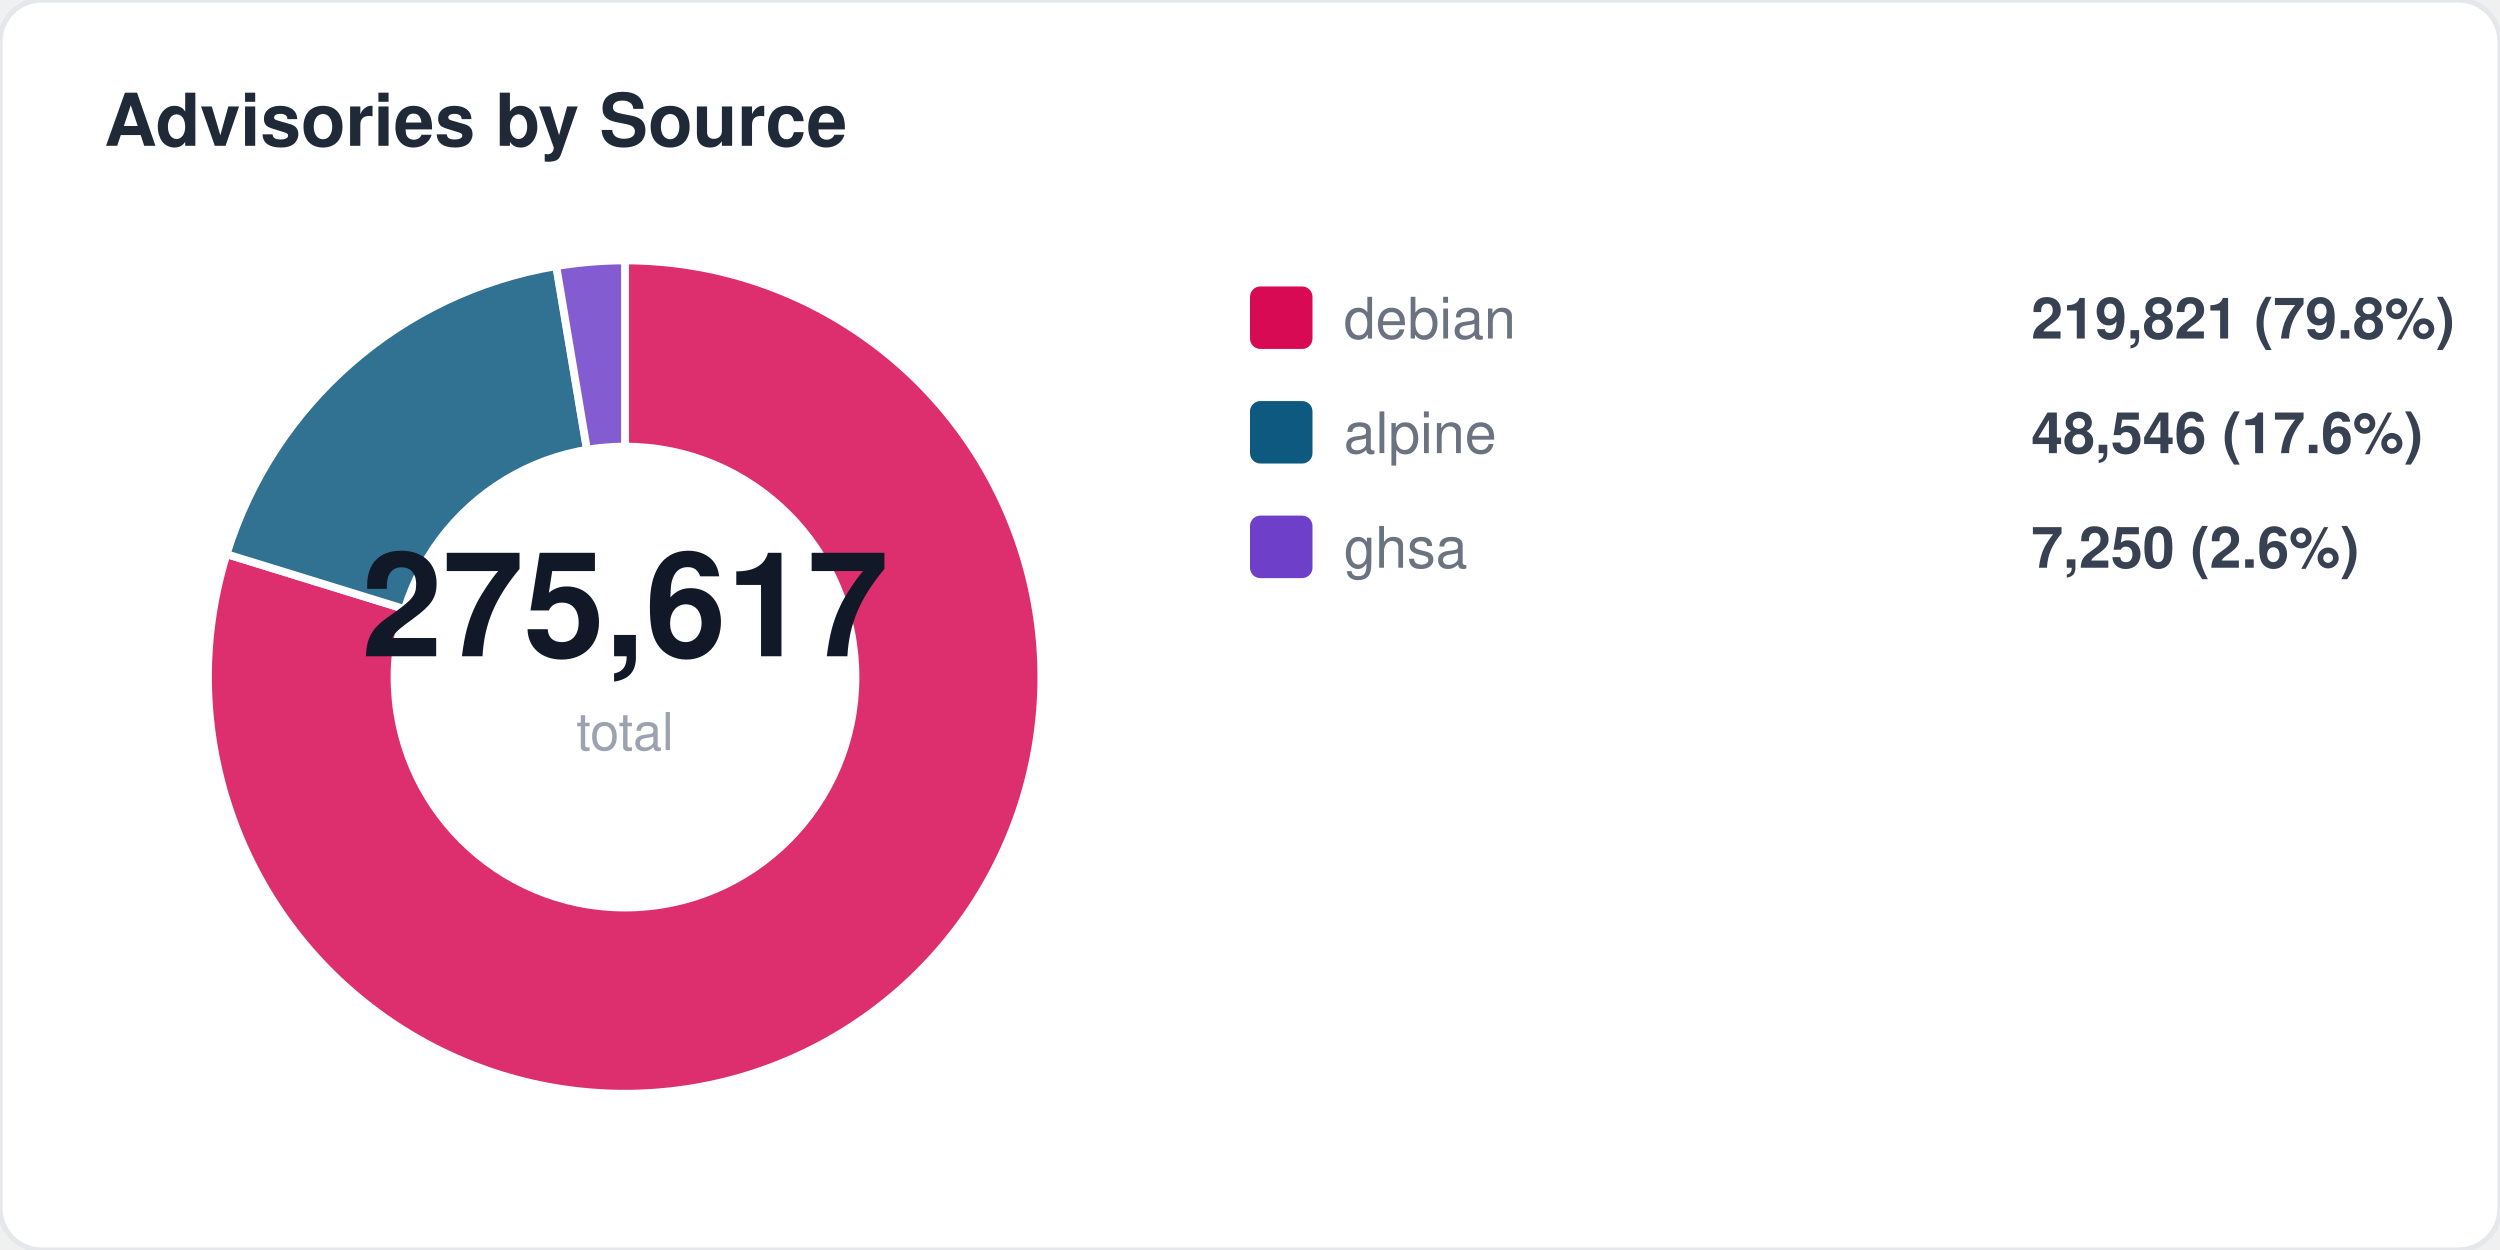
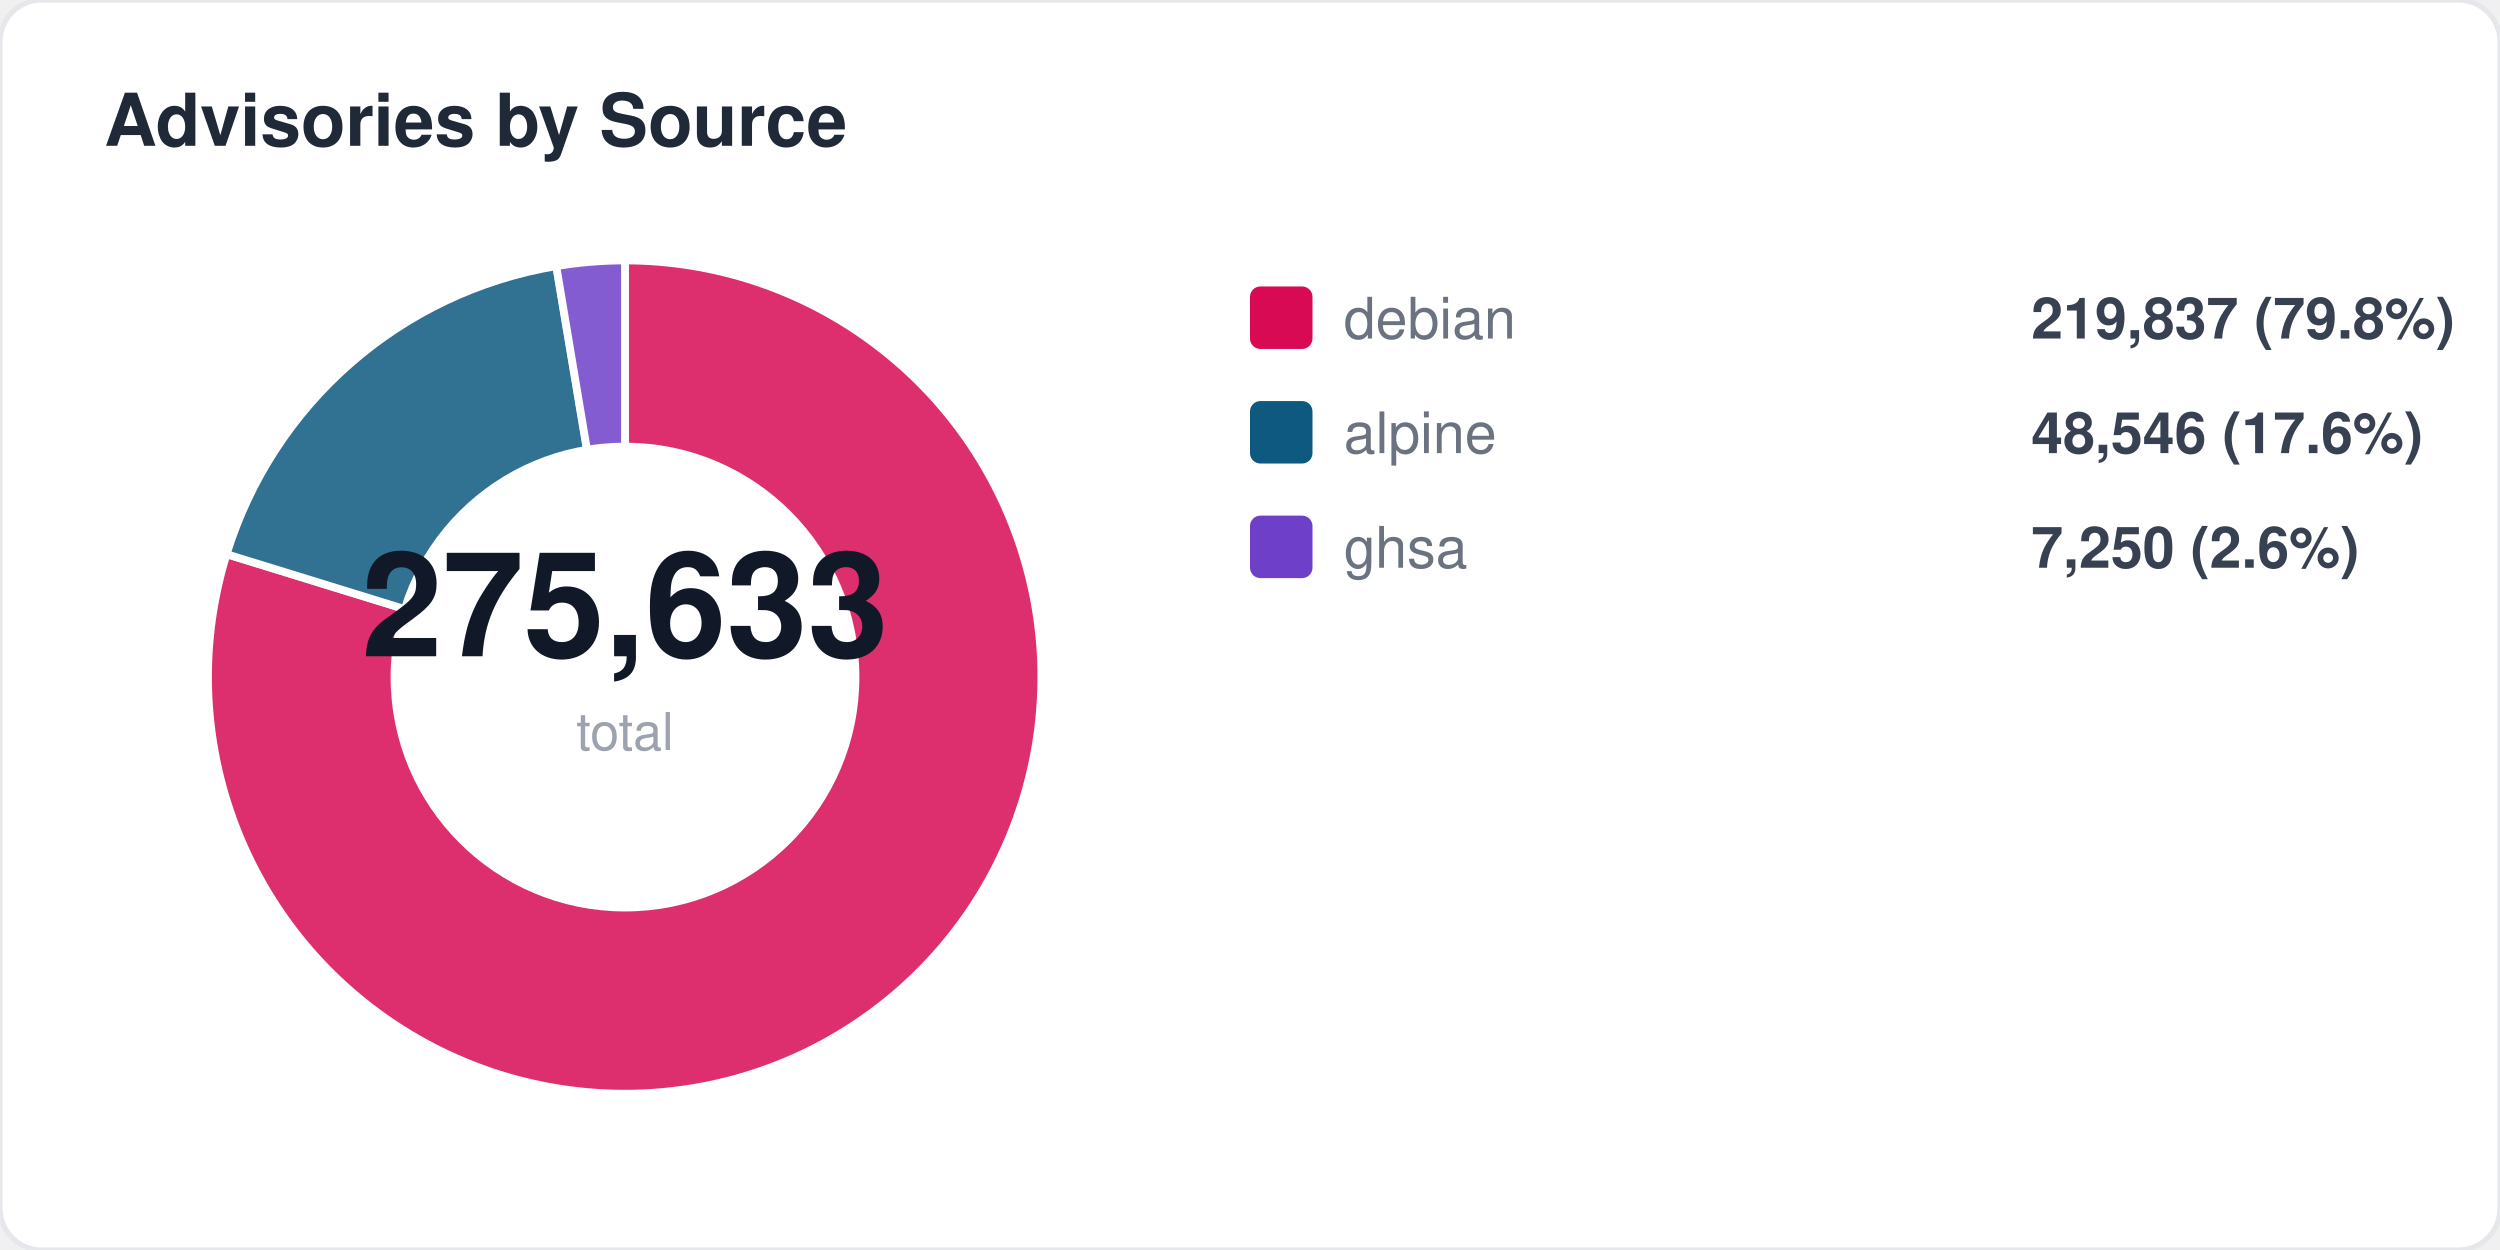
<svg xmlns="http://www.w3.org/2000/svg" width="480" height="240" viewBox="0 0 480 240" fill="none">
  <style>
  text { font-family: -apple-system, BlinkMacSystemFont, "Segoe UI", Helvetica, Arial, sans-serif; }
  .title { font-size: 14px; font-weight: 700; fill: #1f2937; }
  .label { font-size: 11px; fill: #6b7280; }
  .value { font-size: 11px; font-weight: 600; fill: #374151; }
  .big-number { font-size: 28px; font-weight: 800; fill: #111827; }
  .sub { font-size: 10px; fill: #9ca3af; }
</style>
  <rect width="480" height="240" rx="8" fill="#ffffff" stroke="#e5e7eb" stroke-width="1" />
  <text x="20" y="28" class="title">Advisories by Source</text>
  <path d="M 120 130 L 120.0 50.0 A 80 80 0 1 1 43.5 106.4 Z" fill="#d70a53" opacity="0.85" stroke="#fff" stroke-width="1.5" />
  <path d="M 120 130 L 43.5 106.4 A 80 80 0 0 1 106.8 51.1 Z" fill="#0d597f" opacity="0.85" stroke="#fff" stroke-width="1.5" />
  <path d="M 120 130 L 106.8 51.1 A 80 80 0 0 1 120.0 50.0 Z" fill="#6e40c9" opacity="0.85" stroke="#fff" stroke-width="1.5" />
  <circle cx="120" cy="130" r="45" fill="#ffffff" />
-   <text x="120" y="126" text-anchor="middle" class="big-number">275,617</text>
+   <text x="120" y="126" text-anchor="middle" class="big-number">275,633</text>
  <text x="120" y="144" text-anchor="middle" class="sub">total</text>
  <rect x="240" y="55" width="12" height="12" rx="2" fill="#d70a53" />
  <text x="258" y="65" class="label">debian</text>
-   <text x="390" y="65" class="value">219,821 (79.8%)</text>
+   <text x="390" y="65" class="value">219,837 (79.8%)</text>
  <rect x="240" y="77" width="12" height="12" rx="2" fill="#0d597f" />
  <text x="258" y="87" class="label">alpine</text>
  <text x="390" y="87" class="value">48,546 (17.6%)</text>
  <rect x="240" y="99" width="12" height="12" rx="2" fill="#6e40c9" />
  <text x="258" y="109" class="label">ghsa</text>
  <text x="390" y="109" class="value">7,250 (2.6%)</text>
</svg>
